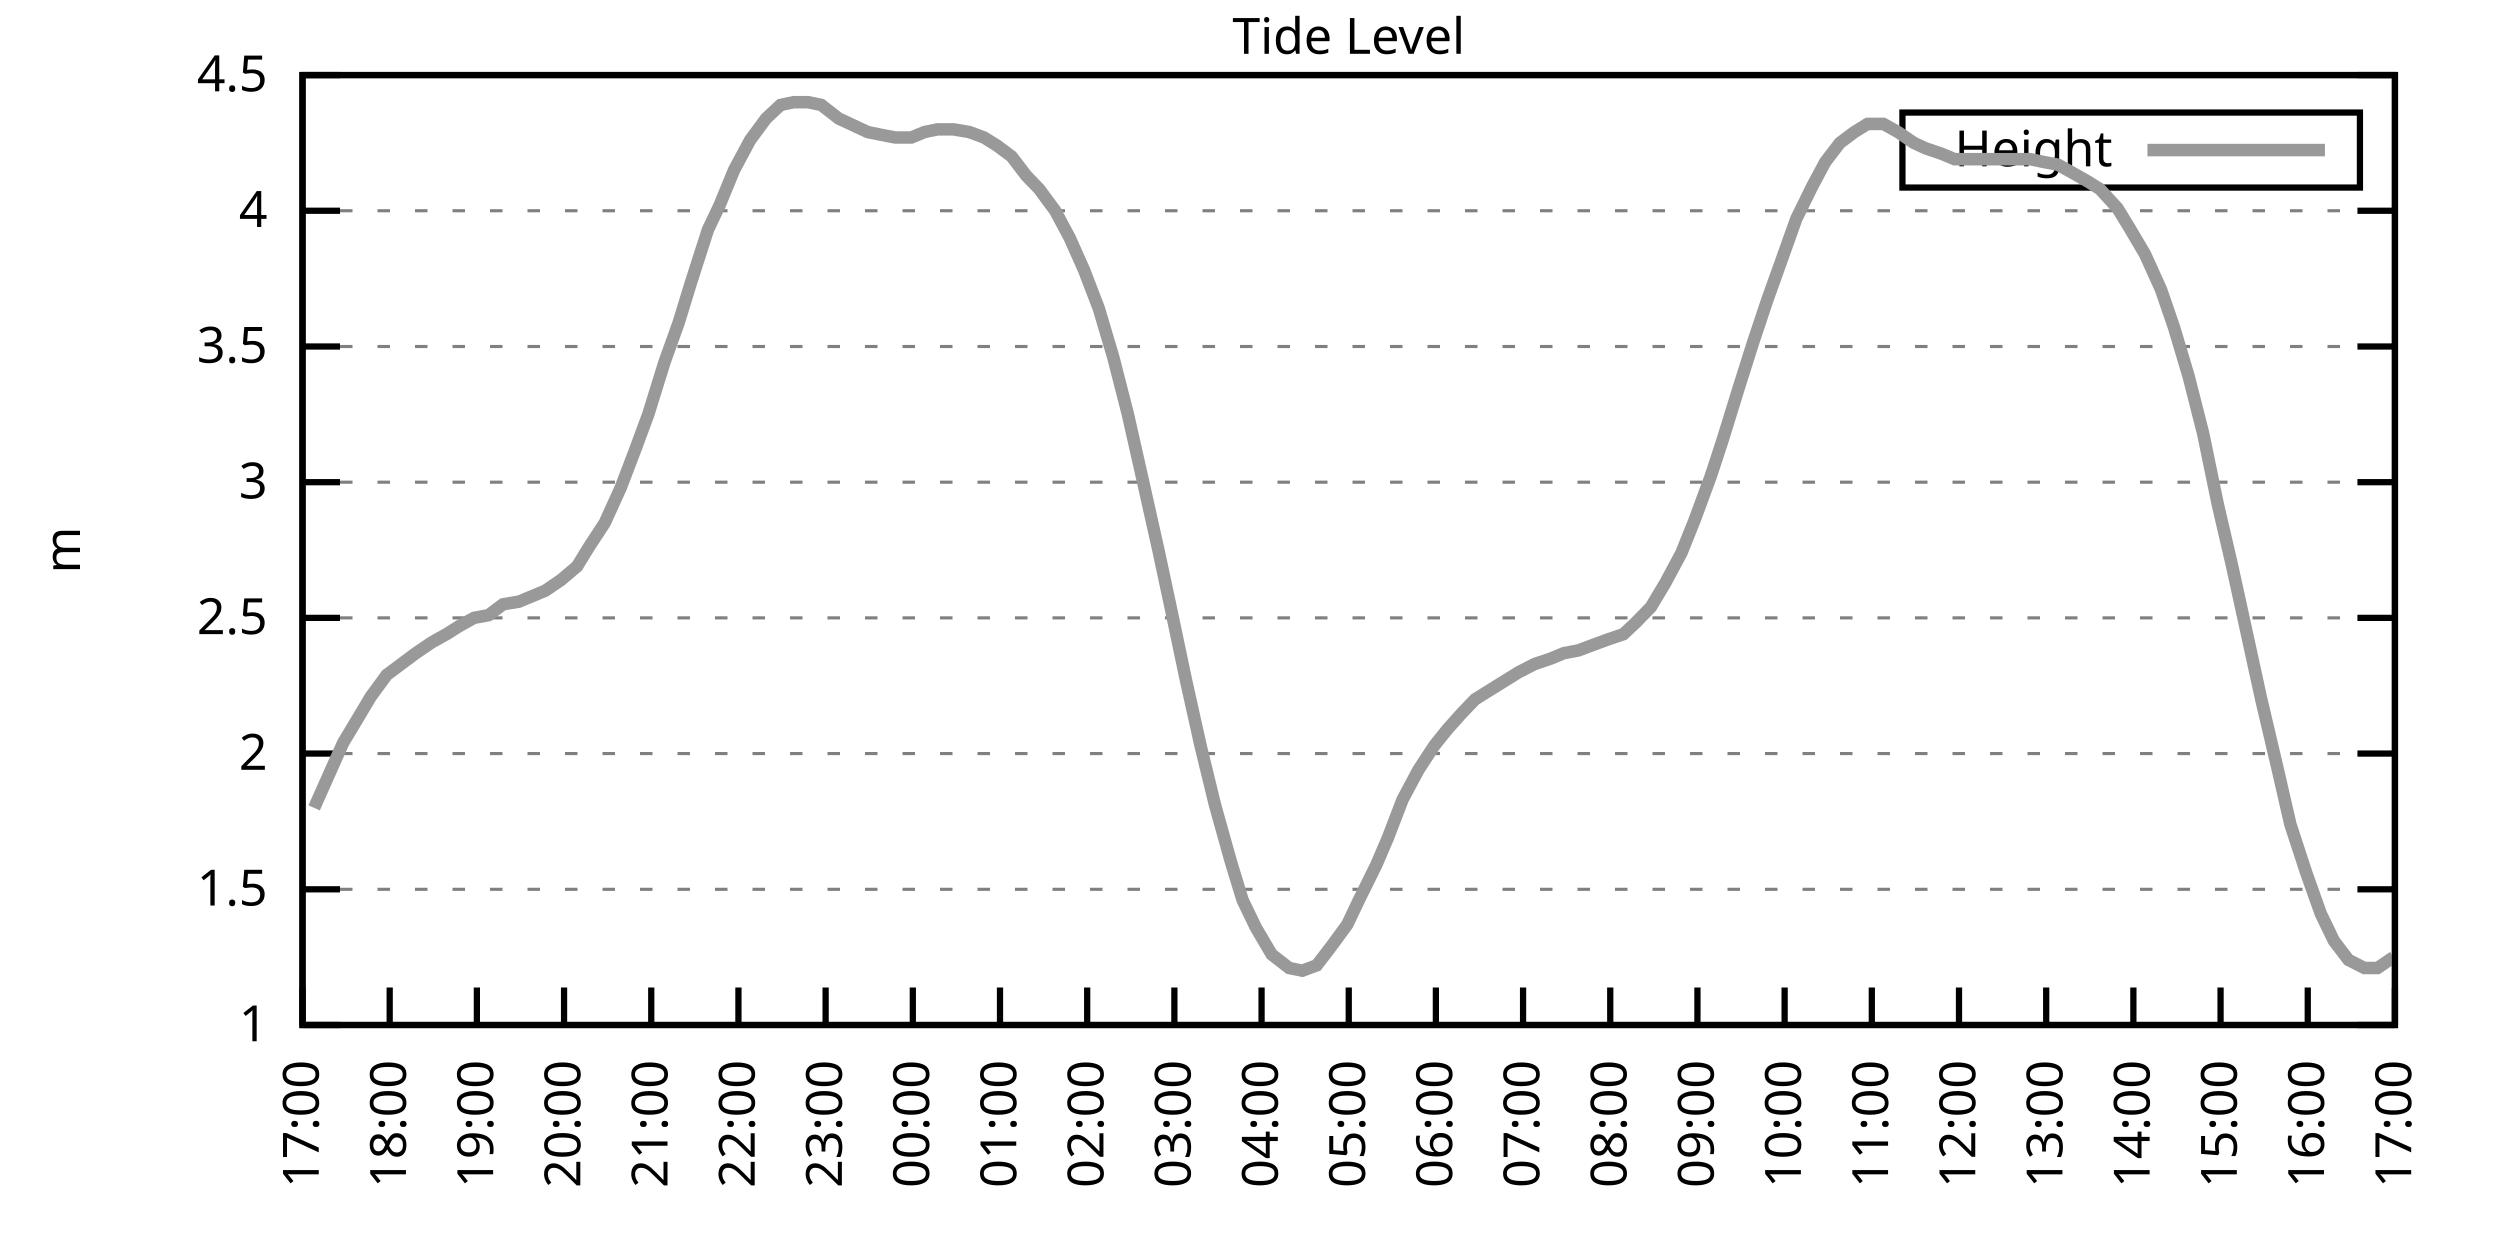
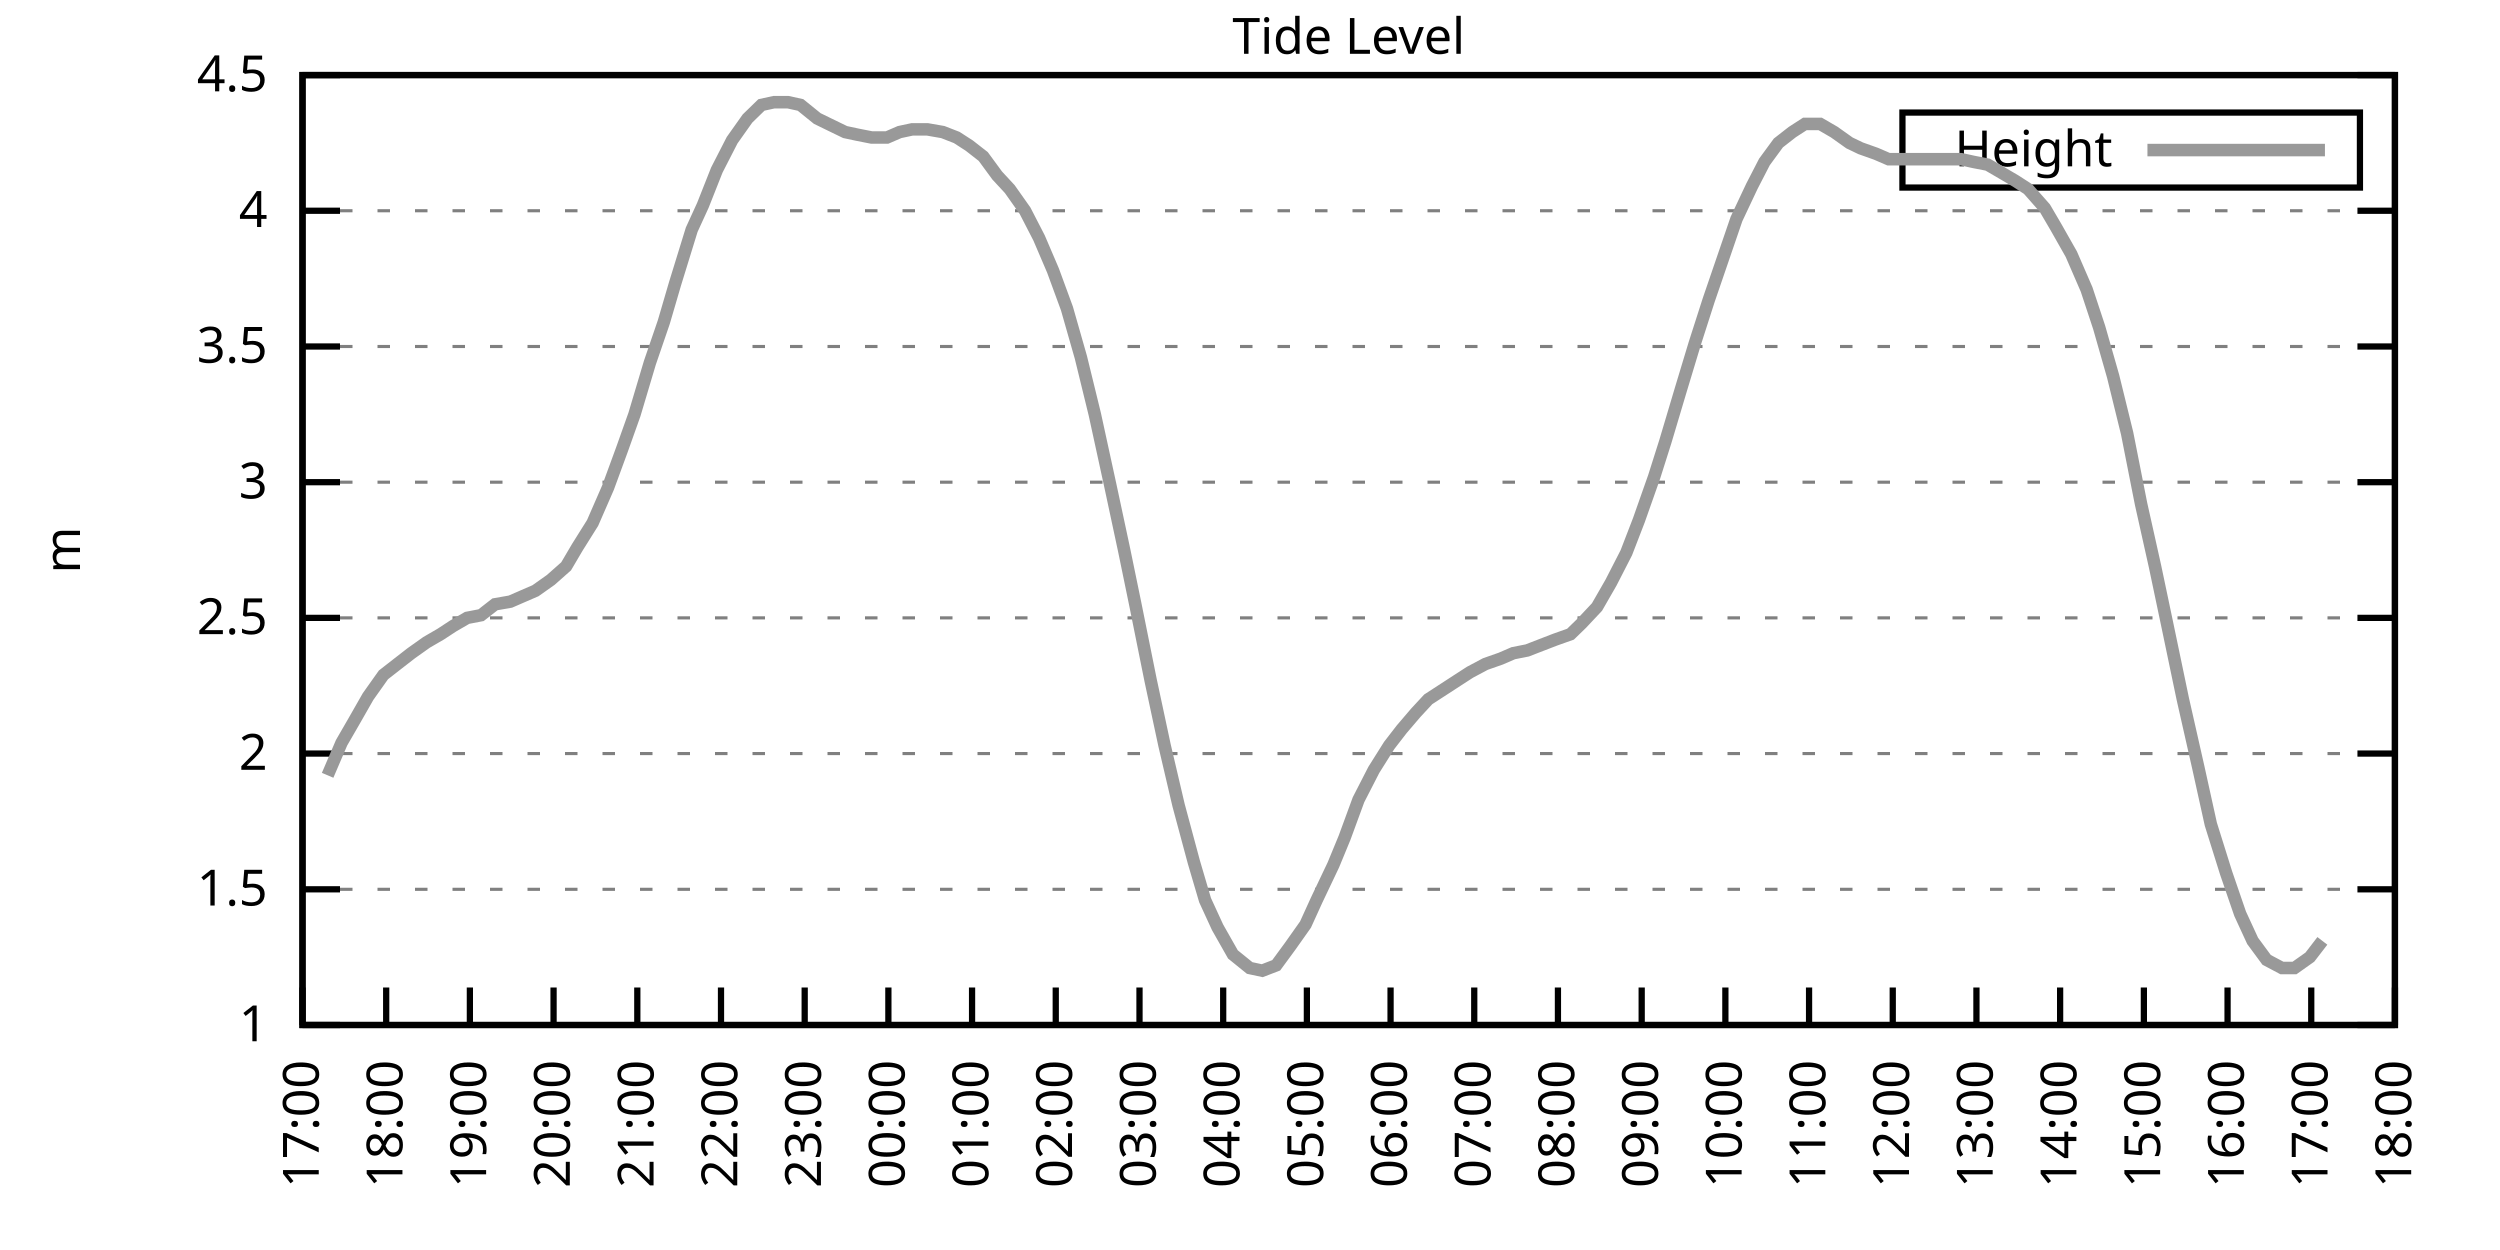
<svg xmlns="http://www.w3.org/2000/svg" xmlns:xlink="http://www.w3.org/1999/xlink" width="400" height="200" viewBox="0 0 400 200">
  <g id="gnuplot_canvas">
    <rect x="0" y="0" width="400" height="200" fill="none" />
    <defs>
      <circle id="gpDot" r="0.5" stroke-width="0.5" stroke="currentColor" />
      <path id="gpPt0" stroke-width="0.333" stroke="currentColor" d="M-1,0 h2 M0,-1 v2" />
      <path id="gpPt1" stroke-width="0.333" stroke="currentColor" d="M-1,-1 L1,1 M1,-1 L-1,1" />
      <path id="gpPt2" stroke-width="0.333" stroke="currentColor" d="M-1,0 L1,0 M0,-1 L0,1 M-1,-1 L1,1 M-1,1 L1,-1" />
      <rect id="gpPt3" stroke-width="0.333" stroke="currentColor" x="-1" y="-1" width="2" height="2" />
      <rect id="gpPt4" stroke-width="0.333" stroke="currentColor" fill="currentColor" x="-1" y="-1" width="2" height="2" />
      <circle id="gpPt5" stroke-width="0.333" stroke="currentColor" cx="0" cy="0" r="1" />
      <use xlink:href="#gpPt5" id="gpPt6" fill="currentColor" stroke="none" />
      <path id="gpPt7" stroke-width="0.333" stroke="currentColor" d="M0,-1.33 L-1.33,0.67 L1.33,0.67 z" />
      <use xlink:href="#gpPt7" id="gpPt8" fill="currentColor" stroke="none" />
      <use xlink:href="#gpPt7" id="gpPt9" stroke="currentColor" transform="rotate(180)" />
      <use xlink:href="#gpPt9" id="gpPt10" fill="currentColor" stroke="none" />
      <use xlink:href="#gpPt3" id="gpPt11" stroke="currentColor" transform="rotate(45)" />
      <use xlink:href="#gpPt11" id="gpPt12" fill="currentColor" stroke="none" />
      <path id="gpPt13" stroke-width="0.333" stroke="currentColor" d="M0,1.330 L1.265,0.411 L0.782,-1.067 L-0.782,-1.076 L-1.265,0.411 z" />
      <use xlink:href="#gpPt13" id="gpPt14" fill="currentColor" stroke="none" />
      <filter id="textbox" filterUnits="objectBoundingBox" x="0" y="0" height="1" width="1">
        <feFlood flood-color="white" flood-opacity="1" result="bgnd" />
        <feComposite in="SourceGraphic" in2="bgnd" operator="atop" />
      </filter>
      <filter id="greybox" filterUnits="objectBoundingBox" x="0" y="0" height="1" width="1">
        <feFlood flood-color="lightgrey" flood-opacity="1" result="grey" />
        <feComposite in="SourceGraphic" in2="grey" operator="atop" />
      </filter>
    </defs>
    <g fill="none" color="white" stroke="currentColor" stroke-width="1.00" stroke-linecap="butt" stroke-linejoin="miter">
</g>
    <g fill="none" color="black" stroke="currentColor" stroke-width="1.00" stroke-linecap="butt" stroke-linejoin="miter">
      <g stroke="none" shape-rendering="crispEdges">
        <polygon fill="rgb(255, 255, 255)" points="48.40,164.00 383.18,164.00 383.18,12.02 48.40,12.02 " />
      </g>
    </g>
    <g fill="none" color="black" stroke="currentColor" stroke-width="1.00" stroke-linecap="butt" stroke-linejoin="miter">
</g>
    <g fill="none" color="black" stroke="black" stroke-width="0.50" stroke-linecap="butt" stroke-linejoin="miter">
</g>
    <g fill="none" color="gray" stroke="currentColor" stroke-width="0.50" stroke-linecap="butt" stroke-linejoin="miter">
      <path stroke="gray" stroke-dasharray="2,4" class="gridline" d="M48.40,164.00 L383.19,164.00  " />
    </g>
    <g fill="none" color="gray" stroke="gray" stroke-width="1.00" stroke-linecap="butt" stroke-linejoin="miter">
</g>
    <g fill="none" color="black" stroke="currentColor" stroke-width="1.00" stroke-linecap="butt" stroke-linejoin="miter">
      <path stroke="black" d="M48.40,164.00 L54.40,164.00 M383.19,164.00 L377.19,164.00  " />
      <g transform="translate(42.80,166.60)" stroke="none" fill="black" font-family="Sans" font-size="8.00" text-anchor="end">
        <text>
          <tspan font-family="Sans"> 1</tspan>
        </text>
      </g>
    </g>
    <g fill="none" color="black" stroke="currentColor" stroke-width="1.00" stroke-linecap="butt" stroke-linejoin="miter">
</g>
    <g fill="none" color="black" stroke="black" stroke-width="0.50" stroke-linecap="butt" stroke-linejoin="miter">
</g>
    <g fill="none" color="gray" stroke="currentColor" stroke-width="0.50" stroke-linecap="butt" stroke-linejoin="miter">
      <path stroke="gray" stroke-dasharray="2,4" class="gridline" d="M48.40,142.29 L383.19,142.29  " />
    </g>
    <g fill="none" color="gray" stroke="gray" stroke-width="1.00" stroke-linecap="butt" stroke-linejoin="miter">
</g>
    <g fill="none" color="black" stroke="currentColor" stroke-width="1.00" stroke-linecap="butt" stroke-linejoin="miter">
      <path stroke="black" d="M48.40,142.29 L54.40,142.29 M383.19,142.29 L377.19,142.29  " />
      <g transform="translate(42.80,144.89)" stroke="none" fill="black" font-family="Sans" font-size="8.00" text-anchor="end">
        <text>
          <tspan font-family="Sans"> 1.5</tspan>
        </text>
      </g>
    </g>
    <g fill="none" color="black" stroke="currentColor" stroke-width="1.00" stroke-linecap="butt" stroke-linejoin="miter">
</g>
    <g fill="none" color="black" stroke="black" stroke-width="0.50" stroke-linecap="butt" stroke-linejoin="miter">
</g>
    <g fill="none" color="gray" stroke="currentColor" stroke-width="0.50" stroke-linecap="butt" stroke-linejoin="miter">
      <path stroke="gray" stroke-dasharray="2,4" class="gridline" d="M48.40,120.57 L383.19,120.57  " />
    </g>
    <g fill="none" color="gray" stroke="gray" stroke-width="1.00" stroke-linecap="butt" stroke-linejoin="miter">
</g>
    <g fill="none" color="black" stroke="currentColor" stroke-width="1.00" stroke-linecap="butt" stroke-linejoin="miter">
      <path stroke="black" d="M48.40,120.57 L54.40,120.57 M383.19,120.57 L377.19,120.57  " />
      <g transform="translate(42.80,123.17)" stroke="none" fill="black" font-family="Sans" font-size="8.00" text-anchor="end">
        <text>
          <tspan font-family="Sans"> 2</tspan>
        </text>
      </g>
    </g>
    <g fill="none" color="black" stroke="currentColor" stroke-width="1.00" stroke-linecap="butt" stroke-linejoin="miter">
</g>
    <g fill="none" color="black" stroke="black" stroke-width="0.50" stroke-linecap="butt" stroke-linejoin="miter">
</g>
    <g fill="none" color="gray" stroke="currentColor" stroke-width="0.50" stroke-linecap="butt" stroke-linejoin="miter">
      <path stroke="gray" stroke-dasharray="2,4" class="gridline" d="M48.40,98.86 L383.19,98.86  " />
    </g>
    <g fill="none" color="gray" stroke="gray" stroke-width="1.00" stroke-linecap="butt" stroke-linejoin="miter">
</g>
    <g fill="none" color="black" stroke="currentColor" stroke-width="1.00" stroke-linecap="butt" stroke-linejoin="miter">
      <path stroke="black" d="M48.40,98.86 L54.40,98.86 M383.19,98.86 L377.19,98.86  " />
      <g transform="translate(42.80,101.46)" stroke="none" fill="black" font-family="Sans" font-size="8.00" text-anchor="end">
        <text>
          <tspan font-family="Sans"> 2.5</tspan>
        </text>
      </g>
    </g>
    <g fill="none" color="black" stroke="currentColor" stroke-width="1.00" stroke-linecap="butt" stroke-linejoin="miter">
</g>
    <g fill="none" color="black" stroke="black" stroke-width="0.50" stroke-linecap="butt" stroke-linejoin="miter">
</g>
    <g fill="none" color="gray" stroke="currentColor" stroke-width="0.50" stroke-linecap="butt" stroke-linejoin="miter">
      <path stroke="gray" stroke-dasharray="2,4" class="gridline" d="M48.40,77.15 L383.19,77.15  " />
    </g>
    <g fill="none" color="gray" stroke="gray" stroke-width="1.00" stroke-linecap="butt" stroke-linejoin="miter">
</g>
    <g fill="none" color="black" stroke="currentColor" stroke-width="1.00" stroke-linecap="butt" stroke-linejoin="miter">
      <path stroke="black" d="M48.40,77.15 L54.40,77.15 M383.19,77.15 L377.19,77.15  " />
      <g transform="translate(42.80,79.75)" stroke="none" fill="black" font-family="Sans" font-size="8.00" text-anchor="end">
        <text>
          <tspan font-family="Sans"> 3</tspan>
        </text>
      </g>
    </g>
    <g fill="none" color="black" stroke="currentColor" stroke-width="1.00" stroke-linecap="butt" stroke-linejoin="miter">
</g>
    <g fill="none" color="black" stroke="black" stroke-width="0.50" stroke-linecap="butt" stroke-linejoin="miter">
</g>
    <g fill="none" color="gray" stroke="currentColor" stroke-width="0.50" stroke-linecap="butt" stroke-linejoin="miter">
      <path stroke="gray" stroke-dasharray="2,4" class="gridline" d="M48.40,55.44 L383.19,55.44  " />
    </g>
    <g fill="none" color="gray" stroke="gray" stroke-width="1.00" stroke-linecap="butt" stroke-linejoin="miter">
</g>
    <g fill="none" color="black" stroke="currentColor" stroke-width="1.00" stroke-linecap="butt" stroke-linejoin="miter">
      <path stroke="black" d="M48.40,55.44 L54.40,55.44 M383.19,55.44 L377.19,55.44  " />
      <g transform="translate(42.80,58.04)" stroke="none" fill="black" font-family="Sans" font-size="8.00" text-anchor="end">
        <text>
          <tspan font-family="Sans"> 3.5</tspan>
        </text>
      </g>
    </g>
    <g fill="none" color="black" stroke="currentColor" stroke-width="1.00" stroke-linecap="butt" stroke-linejoin="miter">
</g>
    <g fill="none" color="black" stroke="black" stroke-width="0.50" stroke-linecap="butt" stroke-linejoin="miter">
</g>
    <g fill="none" color="gray" stroke="currentColor" stroke-width="0.50" stroke-linecap="butt" stroke-linejoin="miter">
      <path stroke="gray" stroke-dasharray="2,4" class="gridline" d="M48.40,33.72 L383.19,33.72  " />
    </g>
    <g fill="none" color="gray" stroke="gray" stroke-width="1.00" stroke-linecap="butt" stroke-linejoin="miter">
</g>
    <g fill="none" color="black" stroke="currentColor" stroke-width="1.00" stroke-linecap="butt" stroke-linejoin="miter">
      <path stroke="black" d="M48.40,33.72 L54.40,33.72 M383.19,33.72 L377.19,33.72  " />
      <g transform="translate(42.80,36.32)" stroke="none" fill="black" font-family="Sans" font-size="8.00" text-anchor="end">
        <text>
          <tspan font-family="Sans"> 4</tspan>
        </text>
      </g>
    </g>
    <g fill="none" color="black" stroke="currentColor" stroke-width="1.00" stroke-linecap="butt" stroke-linejoin="miter">
</g>
    <g fill="none" color="black" stroke="black" stroke-width="0.50" stroke-linecap="butt" stroke-linejoin="miter">
</g>
    <g fill="none" color="gray" stroke="currentColor" stroke-width="0.50" stroke-linecap="butt" stroke-linejoin="miter">
      <path stroke="gray" stroke-dasharray="2,4" class="gridline" d="M48.40,12.01 L383.19,12.01  " />
    </g>
    <g fill="none" color="gray" stroke="gray" stroke-width="1.00" stroke-linecap="butt" stroke-linejoin="miter">
</g>
    <g fill="none" color="black" stroke="currentColor" stroke-width="1.00" stroke-linecap="butt" stroke-linejoin="miter">
      <path stroke="black" d="M48.40,12.01 L54.40,12.01 M383.19,12.01 L377.19,12.01  " />
      <g transform="translate(42.80,14.61)" stroke="none" fill="black" font-family="Sans" font-size="8.00" text-anchor="end">
        <text>
          <tspan font-family="Sans"> 4.5</tspan>
        </text>
      </g>
    </g>
    <g fill="none" color="black" stroke="currentColor" stroke-width="1.00" stroke-linecap="butt" stroke-linejoin="miter">
      <path stroke="black" d="M48.40,164.00 L48.40,158.00  " />
      <g transform="translate(51.00,169.60) rotate(270.00)" stroke="none" fill="black" font-family="Sans" font-size="8.00" text-anchor="end">
        <text>
          <tspan font-family="Sans">17:00</tspan>
        </text>
      </g>
    </g>
    <g fill="none" color="black" stroke="currentColor" stroke-width="1.00" stroke-linecap="butt" stroke-linejoin="miter">
-       <path stroke="black" d="M62.35,164.00 L62.35,158.00  " />
-       <g transform="translate(64.95,169.60) rotate(270.00)" stroke="none" fill="black" font-family="Sans" font-size="8.00" text-anchor="end">
+       <path stroke="black" d="M61.79,164.00 L61.79,158.00  " />
+       <g transform="translate(64.39,169.60) rotate(270.00)" stroke="none" fill="black" font-family="Sans" font-size="8.00" text-anchor="end">
        <text>
          <tspan font-family="Sans">18:00</tspan>
        </text>
      </g>
    </g>
    <g fill="none" color="black" stroke="currentColor" stroke-width="1.00" stroke-linecap="butt" stroke-linejoin="miter">
-       <path stroke="black" d="M76.30,164.00 L76.30,158.00  " />
-       <g transform="translate(78.90,169.60) rotate(270.00)" stroke="none" fill="black" font-family="Sans" font-size="8.00" text-anchor="end">
+       <path stroke="black" d="M75.18,164.00 L75.18,158.00  " />
+       <g transform="translate(77.78,169.60) rotate(270.00)" stroke="none" fill="black" font-family="Sans" font-size="8.00" text-anchor="end">
        <text>
          <tspan font-family="Sans">19:00</tspan>
        </text>
      </g>
    </g>
    <g fill="none" color="black" stroke="currentColor" stroke-width="1.00" stroke-linecap="butt" stroke-linejoin="miter">
-       <path stroke="black" d="M90.25,164.00 L90.25,158.00  " />
-       <g transform="translate(92.85,169.60) rotate(270.00)" stroke="none" fill="black" font-family="Sans" font-size="8.00" text-anchor="end">
+       <path stroke="black" d="M88.57,164.00 L88.57,158.00  " />
+       <g transform="translate(91.17,169.60) rotate(270.00)" stroke="none" fill="black" font-family="Sans" font-size="8.00" text-anchor="end">
        <text>
          <tspan font-family="Sans">20:00</tspan>
        </text>
      </g>
    </g>
    <g fill="none" color="black" stroke="currentColor" stroke-width="1.00" stroke-linecap="butt" stroke-linejoin="miter">
-       <path stroke="black" d="M104.20,164.00 L104.20,158.00  " />
-       <g transform="translate(106.80,169.60) rotate(270.00)" stroke="none" fill="black" font-family="Sans" font-size="8.00" text-anchor="end">
+       <path stroke="black" d="M101.97,164.00 L101.97,158.00  " />
+       <g transform="translate(104.57,169.60) rotate(270.00)" stroke="none" fill="black" font-family="Sans" font-size="8.00" text-anchor="end">
        <text>
          <tspan font-family="Sans">21:00</tspan>
        </text>
      </g>
    </g>
    <g fill="none" color="black" stroke="currentColor" stroke-width="1.00" stroke-linecap="butt" stroke-linejoin="miter">
-       <path stroke="black" d="M118.15,164.00 L118.15,158.00  " />
-       <g transform="translate(120.75,169.60) rotate(270.00)" stroke="none" fill="black" font-family="Sans" font-size="8.00" text-anchor="end">
+       <path stroke="black" d="M115.36,164.00 L115.36,158.00  " />
+       <g transform="translate(117.96,169.60) rotate(270.00)" stroke="none" fill="black" font-family="Sans" font-size="8.00" text-anchor="end">
        <text>
          <tspan font-family="Sans">22:00</tspan>
        </text>
      </g>
    </g>
    <g fill="none" color="black" stroke="currentColor" stroke-width="1.00" stroke-linecap="butt" stroke-linejoin="miter">
-       <path stroke="black" d="M132.10,164.00 L132.10,158.00  " />
-       <g transform="translate(134.70,169.60) rotate(270.00)" stroke="none" fill="black" font-family="Sans" font-size="8.00" text-anchor="end">
+       <path stroke="black" d="M128.75,164.00 L128.75,158.00  " />
+       <g transform="translate(131.35,169.60) rotate(270.00)" stroke="none" fill="black" font-family="Sans" font-size="8.00" text-anchor="end">
        <text>
          <tspan font-family="Sans">23:00</tspan>
        </text>
      </g>
    </g>
    <g fill="none" color="black" stroke="currentColor" stroke-width="1.00" stroke-linecap="butt" stroke-linejoin="miter">
-       <path stroke="black" d="M146.05,164.00 L146.05,158.00  " />
-       <g transform="translate(148.65,169.60) rotate(270.00)" stroke="none" fill="black" font-family="Sans" font-size="8.00" text-anchor="end">
+       <path stroke="black" d="M142.14,164.00 L142.14,158.00  " />
+       <g transform="translate(144.74,169.60) rotate(270.00)" stroke="none" fill="black" font-family="Sans" font-size="8.00" text-anchor="end">
        <text>
          <tspan font-family="Sans">00:00</tspan>
        </text>
      </g>
    </g>
    <g fill="none" color="black" stroke="currentColor" stroke-width="1.00" stroke-linecap="butt" stroke-linejoin="miter">
-       <path stroke="black" d="M160.00,164.00 L160.00,158.00  " />
-       <g transform="translate(162.60,169.60) rotate(270.00)" stroke="none" fill="black" font-family="Sans" font-size="8.00" text-anchor="end">
+       <path stroke="black" d="M155.53,164.00 L155.53,158.00  " />
+       <g transform="translate(158.13,169.60) rotate(270.00)" stroke="none" fill="black" font-family="Sans" font-size="8.00" text-anchor="end">
        <text>
          <tspan font-family="Sans">01:00</tspan>
        </text>
      </g>
    </g>
    <g fill="none" color="black" stroke="currentColor" stroke-width="1.00" stroke-linecap="butt" stroke-linejoin="miter">
-       <path stroke="black" d="M173.95,164.00 L173.95,158.00  " />
-       <g transform="translate(176.55,169.60) rotate(270.00)" stroke="none" fill="black" font-family="Sans" font-size="8.00" text-anchor="end">
+       <path stroke="black" d="M168.92,164.00 L168.92,158.00  " />
+       <g transform="translate(171.52,169.60) rotate(270.00)" stroke="none" fill="black" font-family="Sans" font-size="8.00" text-anchor="end">
        <text>
          <tspan font-family="Sans">02:00</tspan>
        </text>
      </g>
    </g>
    <g fill="none" color="black" stroke="currentColor" stroke-width="1.00" stroke-linecap="butt" stroke-linejoin="miter">
-       <path stroke="black" d="M187.90,164.00 L187.90,158.00  " />
-       <g transform="translate(190.50,169.60) rotate(270.00)" stroke="none" fill="black" font-family="Sans" font-size="8.00" text-anchor="end">
+       <path stroke="black" d="M182.32,164.00 L182.32,158.00  " />
+       <g transform="translate(184.92,169.60) rotate(270.00)" stroke="none" fill="black" font-family="Sans" font-size="8.00" text-anchor="end">
        <text>
          <tspan font-family="Sans">03:00</tspan>
        </text>
      </g>
    </g>
    <g fill="none" color="black" stroke="currentColor" stroke-width="1.00" stroke-linecap="butt" stroke-linejoin="miter">
-       <path stroke="black" d="M201.85,164.00 L201.85,158.00  " />
-       <g transform="translate(204.45,169.60) rotate(270.00)" stroke="none" fill="black" font-family="Sans" font-size="8.00" text-anchor="end">
+       <path stroke="black" d="M195.71,164.00 L195.71,158.00  " />
+       <g transform="translate(198.31,169.60) rotate(270.00)" stroke="none" fill="black" font-family="Sans" font-size="8.00" text-anchor="end">
        <text>
          <tspan font-family="Sans">04:00</tspan>
        </text>
      </g>
    </g>
    <g fill="none" color="black" stroke="currentColor" stroke-width="1.00" stroke-linecap="butt" stroke-linejoin="miter">
-       <path stroke="black" d="M215.80,164.00 L215.80,158.00  " />
-       <g transform="translate(218.40,169.60) rotate(270.00)" stroke="none" fill="black" font-family="Sans" font-size="8.00" text-anchor="end">
+       <path stroke="black" d="M209.10,164.00 L209.10,158.00  " />
+       <g transform="translate(211.70,169.60) rotate(270.00)" stroke="none" fill="black" font-family="Sans" font-size="8.00" text-anchor="end">
        <text>
          <tspan font-family="Sans">05:00</tspan>
        </text>
      </g>
    </g>
    <g fill="none" color="black" stroke="currentColor" stroke-width="1.00" stroke-linecap="butt" stroke-linejoin="miter">
-       <path stroke="black" d="M229.74,164.00 L229.74,158.00  " />
-       <g transform="translate(232.34,169.60) rotate(270.00)" stroke="none" fill="black" font-family="Sans" font-size="8.00" text-anchor="end">
+       <path stroke="black" d="M222.49,164.00 L222.49,158.00  " />
+       <g transform="translate(225.09,169.60) rotate(270.00)" stroke="none" fill="black" font-family="Sans" font-size="8.00" text-anchor="end">
        <text>
          <tspan font-family="Sans">06:00</tspan>
        </text>
      </g>
    </g>
    <g fill="none" color="black" stroke="currentColor" stroke-width="1.00" stroke-linecap="butt" stroke-linejoin="miter">
-       <path stroke="black" d="M243.69,164.00 L243.69,158.00  " />
-       <g transform="translate(246.29,169.60) rotate(270.00)" stroke="none" fill="black" font-family="Sans" font-size="8.00" text-anchor="end">
+       <path stroke="black" d="M235.88,164.00 L235.88,158.00  " />
+       <g transform="translate(238.48,169.60) rotate(270.00)" stroke="none" fill="black" font-family="Sans" font-size="8.00" text-anchor="end">
        <text>
          <tspan font-family="Sans">07:00</tspan>
        </text>
      </g>
    </g>
    <g fill="none" color="black" stroke="currentColor" stroke-width="1.00" stroke-linecap="butt" stroke-linejoin="miter">
-       <path stroke="black" d="M257.64,164.00 L257.64,158.00  " />
-       <g transform="translate(260.24,169.60) rotate(270.00)" stroke="none" fill="black" font-family="Sans" font-size="8.00" text-anchor="end">
+       <path stroke="black" d="M249.27,164.00 L249.27,158.00  " />
+       <g transform="translate(251.87,169.60) rotate(270.00)" stroke="none" fill="black" font-family="Sans" font-size="8.00" text-anchor="end">
        <text>
          <tspan font-family="Sans">08:00</tspan>
        </text>
      </g>
    </g>
    <g fill="none" color="black" stroke="currentColor" stroke-width="1.00" stroke-linecap="butt" stroke-linejoin="miter">
-       <path stroke="black" d="M271.59,164.00 L271.59,158.00  " />
-       <g transform="translate(274.19,169.60) rotate(270.00)" stroke="none" fill="black" font-family="Sans" font-size="8.00" text-anchor="end">
+       <path stroke="black" d="M262.67,164.00 L262.67,158.00  " />
+       <g transform="translate(265.27,169.60) rotate(270.00)" stroke="none" fill="black" font-family="Sans" font-size="8.00" text-anchor="end">
        <text>
          <tspan font-family="Sans">09:00</tspan>
        </text>
      </g>
    </g>
    <g fill="none" color="black" stroke="currentColor" stroke-width="1.00" stroke-linecap="butt" stroke-linejoin="miter">
-       <path stroke="black" d="M285.54,164.00 L285.54,158.00  " />
-       <g transform="translate(288.14,169.60) rotate(270.00)" stroke="none" fill="black" font-family="Sans" font-size="8.00" text-anchor="end">
+       <path stroke="black" d="M276.06,164.00 L276.06,158.00  " />
+       <g transform="translate(278.66,169.60) rotate(270.00)" stroke="none" fill="black" font-family="Sans" font-size="8.00" text-anchor="end">
        <text>
          <tspan font-family="Sans">10:00</tspan>
        </text>
      </g>
    </g>
    <g fill="none" color="black" stroke="currentColor" stroke-width="1.00" stroke-linecap="butt" stroke-linejoin="miter">
-       <path stroke="black" d="M299.49,164.00 L299.49,158.00  " />
-       <g transform="translate(302.09,169.60) rotate(270.00)" stroke="none" fill="black" font-family="Sans" font-size="8.00" text-anchor="end">
+       <path stroke="black" d="M289.45,164.00 L289.45,158.00  " />
+       <g transform="translate(292.05,169.60) rotate(270.00)" stroke="none" fill="black" font-family="Sans" font-size="8.00" text-anchor="end">
        <text>
          <tspan font-family="Sans">11:00</tspan>
        </text>
      </g>
    </g>
    <g fill="none" color="black" stroke="currentColor" stroke-width="1.00" stroke-linecap="butt" stroke-linejoin="miter">
-       <path stroke="black" d="M313.44,164.00 L313.44,158.00  " />
-       <g transform="translate(316.04,169.60) rotate(270.00)" stroke="none" fill="black" font-family="Sans" font-size="8.00" text-anchor="end">
+       <path stroke="black" d="M302.84,164.00 L302.84,158.00  " />
+       <g transform="translate(305.44,169.60) rotate(270.00)" stroke="none" fill="black" font-family="Sans" font-size="8.00" text-anchor="end">
        <text>
          <tspan font-family="Sans">12:00</tspan>
        </text>
      </g>
    </g>
    <g fill="none" color="black" stroke="currentColor" stroke-width="1.00" stroke-linecap="butt" stroke-linejoin="miter">
-       <path stroke="black" d="M327.39,164.00 L327.39,158.00  " />
-       <g transform="translate(329.99,169.60) rotate(270.00)" stroke="none" fill="black" font-family="Sans" font-size="8.00" text-anchor="end">
+       <path stroke="black" d="M316.23,164.00 L316.23,158.00  " />
+       <g transform="translate(318.83,169.60) rotate(270.00)" stroke="none" fill="black" font-family="Sans" font-size="8.00" text-anchor="end">
        <text>
          <tspan font-family="Sans">13:00</tspan>
        </text>
      </g>
    </g>
    <g fill="none" color="black" stroke="currentColor" stroke-width="1.00" stroke-linecap="butt" stroke-linejoin="miter">
-       <path stroke="black" d="M341.34,164.00 L341.34,158.00  " />
-       <g transform="translate(343.94,169.60) rotate(270.00)" stroke="none" fill="black" font-family="Sans" font-size="8.00" text-anchor="end">
+       <path stroke="black" d="M329.62,164.00 L329.62,158.00  " />
+       <g transform="translate(332.22,169.60) rotate(270.00)" stroke="none" fill="black" font-family="Sans" font-size="8.00" text-anchor="end">
        <text>
          <tspan font-family="Sans">14:00</tspan>
        </text>
      </g>
    </g>
    <g fill="none" color="black" stroke="currentColor" stroke-width="1.00" stroke-linecap="butt" stroke-linejoin="miter">
-       <path stroke="black" d="M355.29,164.00 L355.29,158.00  " />
-       <g transform="translate(357.89,169.60) rotate(270.00)" stroke="none" fill="black" font-family="Sans" font-size="8.00" text-anchor="end">
+       <path stroke="black" d="M343.02,164.00 L343.02,158.00  " />
+       <g transform="translate(345.62,169.60) rotate(270.00)" stroke="none" fill="black" font-family="Sans" font-size="8.00" text-anchor="end">
        <text>
          <tspan font-family="Sans">15:00</tspan>
        </text>
      </g>
    </g>
    <g fill="none" color="black" stroke="currentColor" stroke-width="1.00" stroke-linecap="butt" stroke-linejoin="miter">
-       <path stroke="black" d="M369.24,164.00 L369.24,158.00  " />
-       <g transform="translate(371.84,169.60) rotate(270.00)" stroke="none" fill="black" font-family="Sans" font-size="8.00" text-anchor="end">
+       <path stroke="black" d="M356.41,164.00 L356.41,158.00  " />
+       <g transform="translate(359.01,169.60) rotate(270.00)" stroke="none" fill="black" font-family="Sans" font-size="8.00" text-anchor="end">
        <text>
          <tspan font-family="Sans">16:00</tspan>
+         </text>
+       </g>
+     </g>
+     <g fill="none" color="black" stroke="currentColor" stroke-width="1.00" stroke-linecap="butt" stroke-linejoin="miter">
+       <path stroke="black" d="M369.80,164.00 L369.80,158.00  " />
+       <g transform="translate(372.40,169.60) rotate(270.00)" stroke="none" fill="black" font-family="Sans" font-size="8.00" text-anchor="end">
+         <text>
+           <tspan font-family="Sans">17:00</tspan>
        </text>
      </g>
    </g>
    <g fill="none" color="black" stroke="currentColor" stroke-width="1.00" stroke-linecap="butt" stroke-linejoin="miter">
      <path stroke="black" d="M383.19,164.00 L383.19,158.00  " />
      <g transform="translate(385.79,169.60) rotate(270.00)" stroke="none" fill="black" font-family="Sans" font-size="8.00" text-anchor="end">
        <text>
-           <tspan font-family="Sans">17:00</tspan>
+           <tspan font-family="Sans">18:00</tspan>
        </text>
      </g>
    </g>
    <g fill="none" color="black" stroke="currentColor" stroke-width="1.00" stroke-linecap="butt" stroke-linejoin="miter">
</g>
    <g fill="none" color="black" stroke="currentColor" stroke-width="1.00" stroke-linecap="butt" stroke-linejoin="miter">
      <path stroke="black" d="M48.40,12.01 L48.40,164.00 L383.19,164.00 L383.19,12.01 L48.40,12.01 Z  " />
    </g>
    <g fill="none" color="black" stroke="currentColor" stroke-width="1.00" stroke-linecap="butt" stroke-linejoin="miter">
</g>
    <g fill="none" color="black" stroke="currentColor" stroke-width="1.00" stroke-linecap="butt" stroke-linejoin="miter">
      <path stroke="black" d="M304.39,30.01 L304.39,18.01 L377.59,18.01 L377.59,30.01 L304.39,30.01 Z  " />
    </g>
    <g id="Tide_level_plot_1">
      <g fill="none" color="white" stroke="black" stroke-width="2.00" stroke-linecap="butt" stroke-linejoin="miter">
</g>
      <g fill="none" color="black" stroke="currentColor" stroke-width="2.00" stroke-linecap="butt" stroke-linejoin="miter">
        <g transform="translate(337.99,26.61)" stroke="none" fill="black" font-family="Sans" font-size="8.00" text-anchor="end">
          <text>
            <tspan font-family="Sans">Height</tspan>
          </text>
        </g>
      </g>
      <g fill="none" color="black" stroke="currentColor" stroke-width="2.00" stroke-linecap="butt" stroke-linejoin="miter">
-         <path stroke="rgb(153, 153, 153)" d="M343.59,24.01 L371.99,24.01 M50.26,129.26 L52.58,124.05 L54.91,118.84 L57.00,115.36 L59.33,111.45 L61.88,107.98   L64.21,106.24 L66.53,104.51 L69.09,102.77 L71.42,101.47 L73.51,100.16 L75.83,98.86 L78.16,98.43 L80.48,96.69   L83.04,96.26 L85.13,95.39 L87.23,94.52 L89.78,92.78 L92.34,90.61 L94.20,87.57 L96.76,83.66 L99.32,78.02   L101.64,71.94 L103.73,66.29 L106.29,58.04 L108.62,51.53 L110.48,45.45 L113.27,36.76 L115.13,32.85 L117.45,27.21   L120.01,22.43 L122.57,18.96 L124.89,16.79 L126.98,16.35 L129.31,16.35 L131.40,16.79 L134.19,18.96 L136.05,19.83   L138.84,21.13 L140.93,21.56 L143.26,22.00 L145.81,22.00 L147.91,21.13 L150.00,20.70 L152.56,20.70 L155.11,21.13   L157.44,22.00 L159.53,23.30 L161.86,25.04 L164.18,28.08 L166.27,30.25 L168.83,33.72 L171.16,38.07 L173.48,43.28   L175.81,49.36 L178.13,57.17 L180.46,66.29 L183.01,77.58 L185.34,88.00 L187.20,96.69 L189.76,108.85 L192.08,119.27   L194.41,128.83 L196.96,137.94 L198.82,144.02 L200.92,148.37 L203.47,152.71 L206.26,154.88 L208.36,155.31 L210.68,154.45   L213.01,151.41 L215.56,147.93 L217.42,144.02 L220.21,138.38 L222.07,134.04 L224.40,127.96 L226.95,123.18 L229.51,119.27   L231.60,116.67 L233.93,114.06 L236.02,111.89 L238.81,110.15 L240.90,108.85 L243.00,107.55 L245.55,106.24 L248.11,105.38   L250.20,104.51 L252.53,104.07 L254.85,103.20 L257.18,102.34 L259.74,101.47 L261.60,99.73 L264.15,97.12 L266.48,93.22   L269.04,88.44 L271.13,83.23 L273.69,76.28 L275.55,70.63 L278.10,62.38 L280.43,55.00 L282.75,48.05 L285.08,41.54   L287.40,35.03 L289.96,29.81 L292.05,25.91 L294.38,22.87 L296.70,21.13 L298.80,19.83 L301.35,19.83 L303.68,21.13   L306.23,22.87 L308.09,23.73 L310.65,24.60 L312.74,25.47 L315.30,25.47 L317.63,25.47 L319.95,25.47 L322.28,25.47   L324.83,25.47 L326.93,25.91 L329.25,26.34 L331.58,27.64 L333.90,28.95 L335.99,30.25 L338.78,33.29 L340.64,36.33   L343.20,40.67 L345.76,46.32 L347.85,52.40 L350.18,60.21 L352.50,69.33 L354.83,80.62 L357.15,90.61 L359.24,100.16   L361.80,111.89 L364.36,122.75 L366.45,131.86 L369.01,139.68 L371.33,146.20 L373.43,150.54 L375.75,153.58 L378.31,154.88   L380.40,154.88 L382.96,153.14  " />
+         <path stroke="rgb(153, 153, 153)" d="M343.59,24.01 L371.99,24.01 M52.42,124.05 L54.65,118.84 L56.66,115.36 L58.89,111.45 L61.35,107.98 L63.58,106.24   L65.81,104.51 L68.26,102.77 L70.50,101.47 L72.50,100.16 L74.74,98.86 L76.97,98.43 L79.20,96.69 L81.66,96.26   L83.66,95.39 L85.67,94.52 L88.13,92.78 L90.58,90.61 L92.37,87.57 L94.82,83.66 L97.28,78.02 L99.51,71.94   L101.52,66.29 L103.98,58.04 L106.21,51.53 L107.99,45.45 L110.67,36.76 L112.46,32.85 L114.69,27.21 L117.14,22.43   L119.60,18.96 L121.83,16.79 L123.84,16.35 L126.07,16.35 L128.08,16.79 L130.76,18.96 L132.54,19.83 L135.22,21.13   L137.23,21.56 L139.46,22.00 L141.92,22.00 L143.93,21.13 L145.94,20.70 L148.39,20.70 L150.85,21.13 L153.08,22.00   L155.09,23.30 L157.32,25.04 L159.55,28.08 L161.56,30.25 L164.01,33.72 L166.25,38.07 L168.48,43.28 L170.71,49.36   L172.94,57.17 L175.17,66.29 L177.63,77.58 L179.86,88.00 L181.65,96.69 L184.10,108.85 L186.33,119.27 L188.57,128.83   L191.02,137.94 L192.81,144.02 L194.81,148.37 L197.27,152.71 L199.95,154.88 L201.96,155.31 L204.19,154.45 L206.42,151.41   L208.88,147.93 L210.66,144.02 L213.34,138.38 L215.13,134.04 L217.36,127.96 L219.81,123.18 L222.27,119.27 L224.28,116.67   L226.51,114.06 L228.52,111.89 L231.20,110.15 L233.20,108.85 L235.21,107.55 L237.67,106.24 L240.12,105.38 L242.13,104.51   L244.36,104.07 L246.60,103.20 L248.83,102.34 L251.28,101.47 L253.07,99.73 L255.52,97.12 L257.76,93.22 L260.21,88.44   L262.22,83.23 L264.67,76.28 L266.46,70.63 L268.92,62.38 L271.15,55.00 L273.38,48.05 L275.61,41.54 L277.84,35.03   L280.30,29.81 L282.31,25.91 L284.54,22.87 L286.77,21.13 L288.78,19.83 L291.23,19.83 L293.47,21.13 L295.92,22.87   L297.71,23.73 L300.16,24.60 L302.17,25.47 L304.63,25.47 L306.86,25.47 L309.09,25.47 L311.32,25.47 L313.78,25.47   L315.79,25.91 L318.02,26.34 L320.25,27.64 L322.48,28.95 L324.49,30.25 L327.17,33.29 L328.95,36.33 L331.41,40.67   L333.86,46.32 L335.87,52.40 L338.10,60.21 L340.34,69.33 L342.57,80.62 L344.80,90.61 L346.81,100.16 L349.26,111.89   L351.72,122.75 L353.73,131.86 L356.18,139.68 L358.42,146.20 L360.42,150.54 L362.66,153.58 L365.11,154.88 L367.12,154.88   L369.58,153.14 L371.58,150.54  " />
      </g>
    </g>
    <g fill="none" color="black" stroke="currentColor" stroke-width="2.00" stroke-linecap="butt" stroke-linejoin="miter">
</g>
    <g fill="none" color="black" stroke="black" stroke-width="1.00" stroke-linecap="butt" stroke-linejoin="miter">
</g>
    <g fill="none" color="black" stroke="currentColor" stroke-width="1.00" stroke-linecap="butt" stroke-linejoin="miter">
      <path stroke="black" d="M48.40,12.01 L48.40,164.00 L383.19,164.00 L383.19,12.01 L48.40,12.01 Z  " />
      <g transform="translate(12.80,88.01) rotate(270.00)" stroke="none" fill="black" font-family="Sans" font-size="8.00" text-anchor="middle">
        <text>
          <tspan font-family="Sans">m</tspan>
        </text>
      </g>
    </g>
    <g fill="none" color="black" stroke="currentColor" stroke-width="1.00" stroke-linecap="butt" stroke-linejoin="miter">
</g>
    <g fill="none" color="black" stroke="currentColor" stroke-width="1.00" stroke-linecap="butt" stroke-linejoin="miter">
      <g transform="translate(215.79,8.61)" stroke="none" fill="black" font-family="Sans" font-size="8.00" text-anchor="middle">
        <text>
          <tspan font-family="Sans">Tide Level</tspan>
        </text>
      </g>
    </g>
    <g fill="none" color="black" stroke="currentColor" stroke-width="1.00" stroke-linecap="butt" stroke-linejoin="miter">
</g>
  </g>
</svg>
